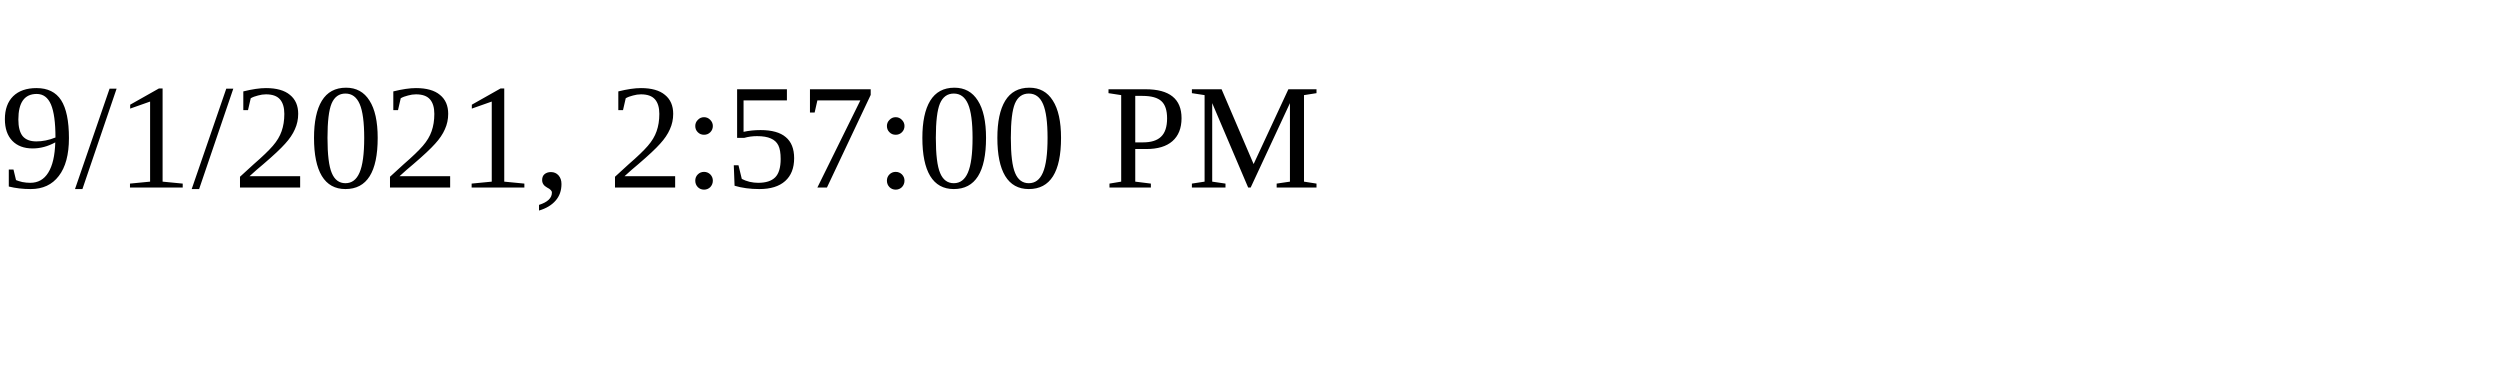
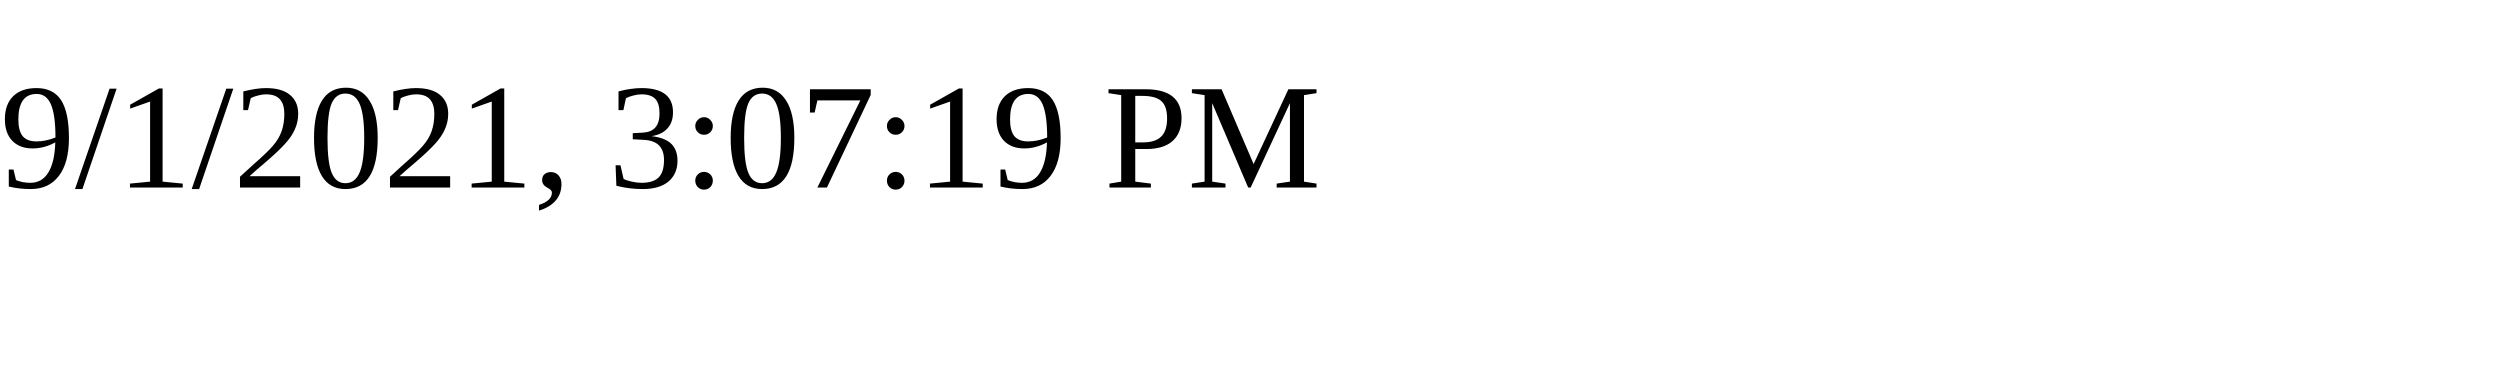
<svg xmlns="http://www.w3.org/2000/svg" height="30" width="200">
-   <text x="0" y="15">9/1/2021, 2:57:00 PM</text>
+   <text x="0" y="15">9/1/2021, 3:07:19 PM</text>
</svg>
